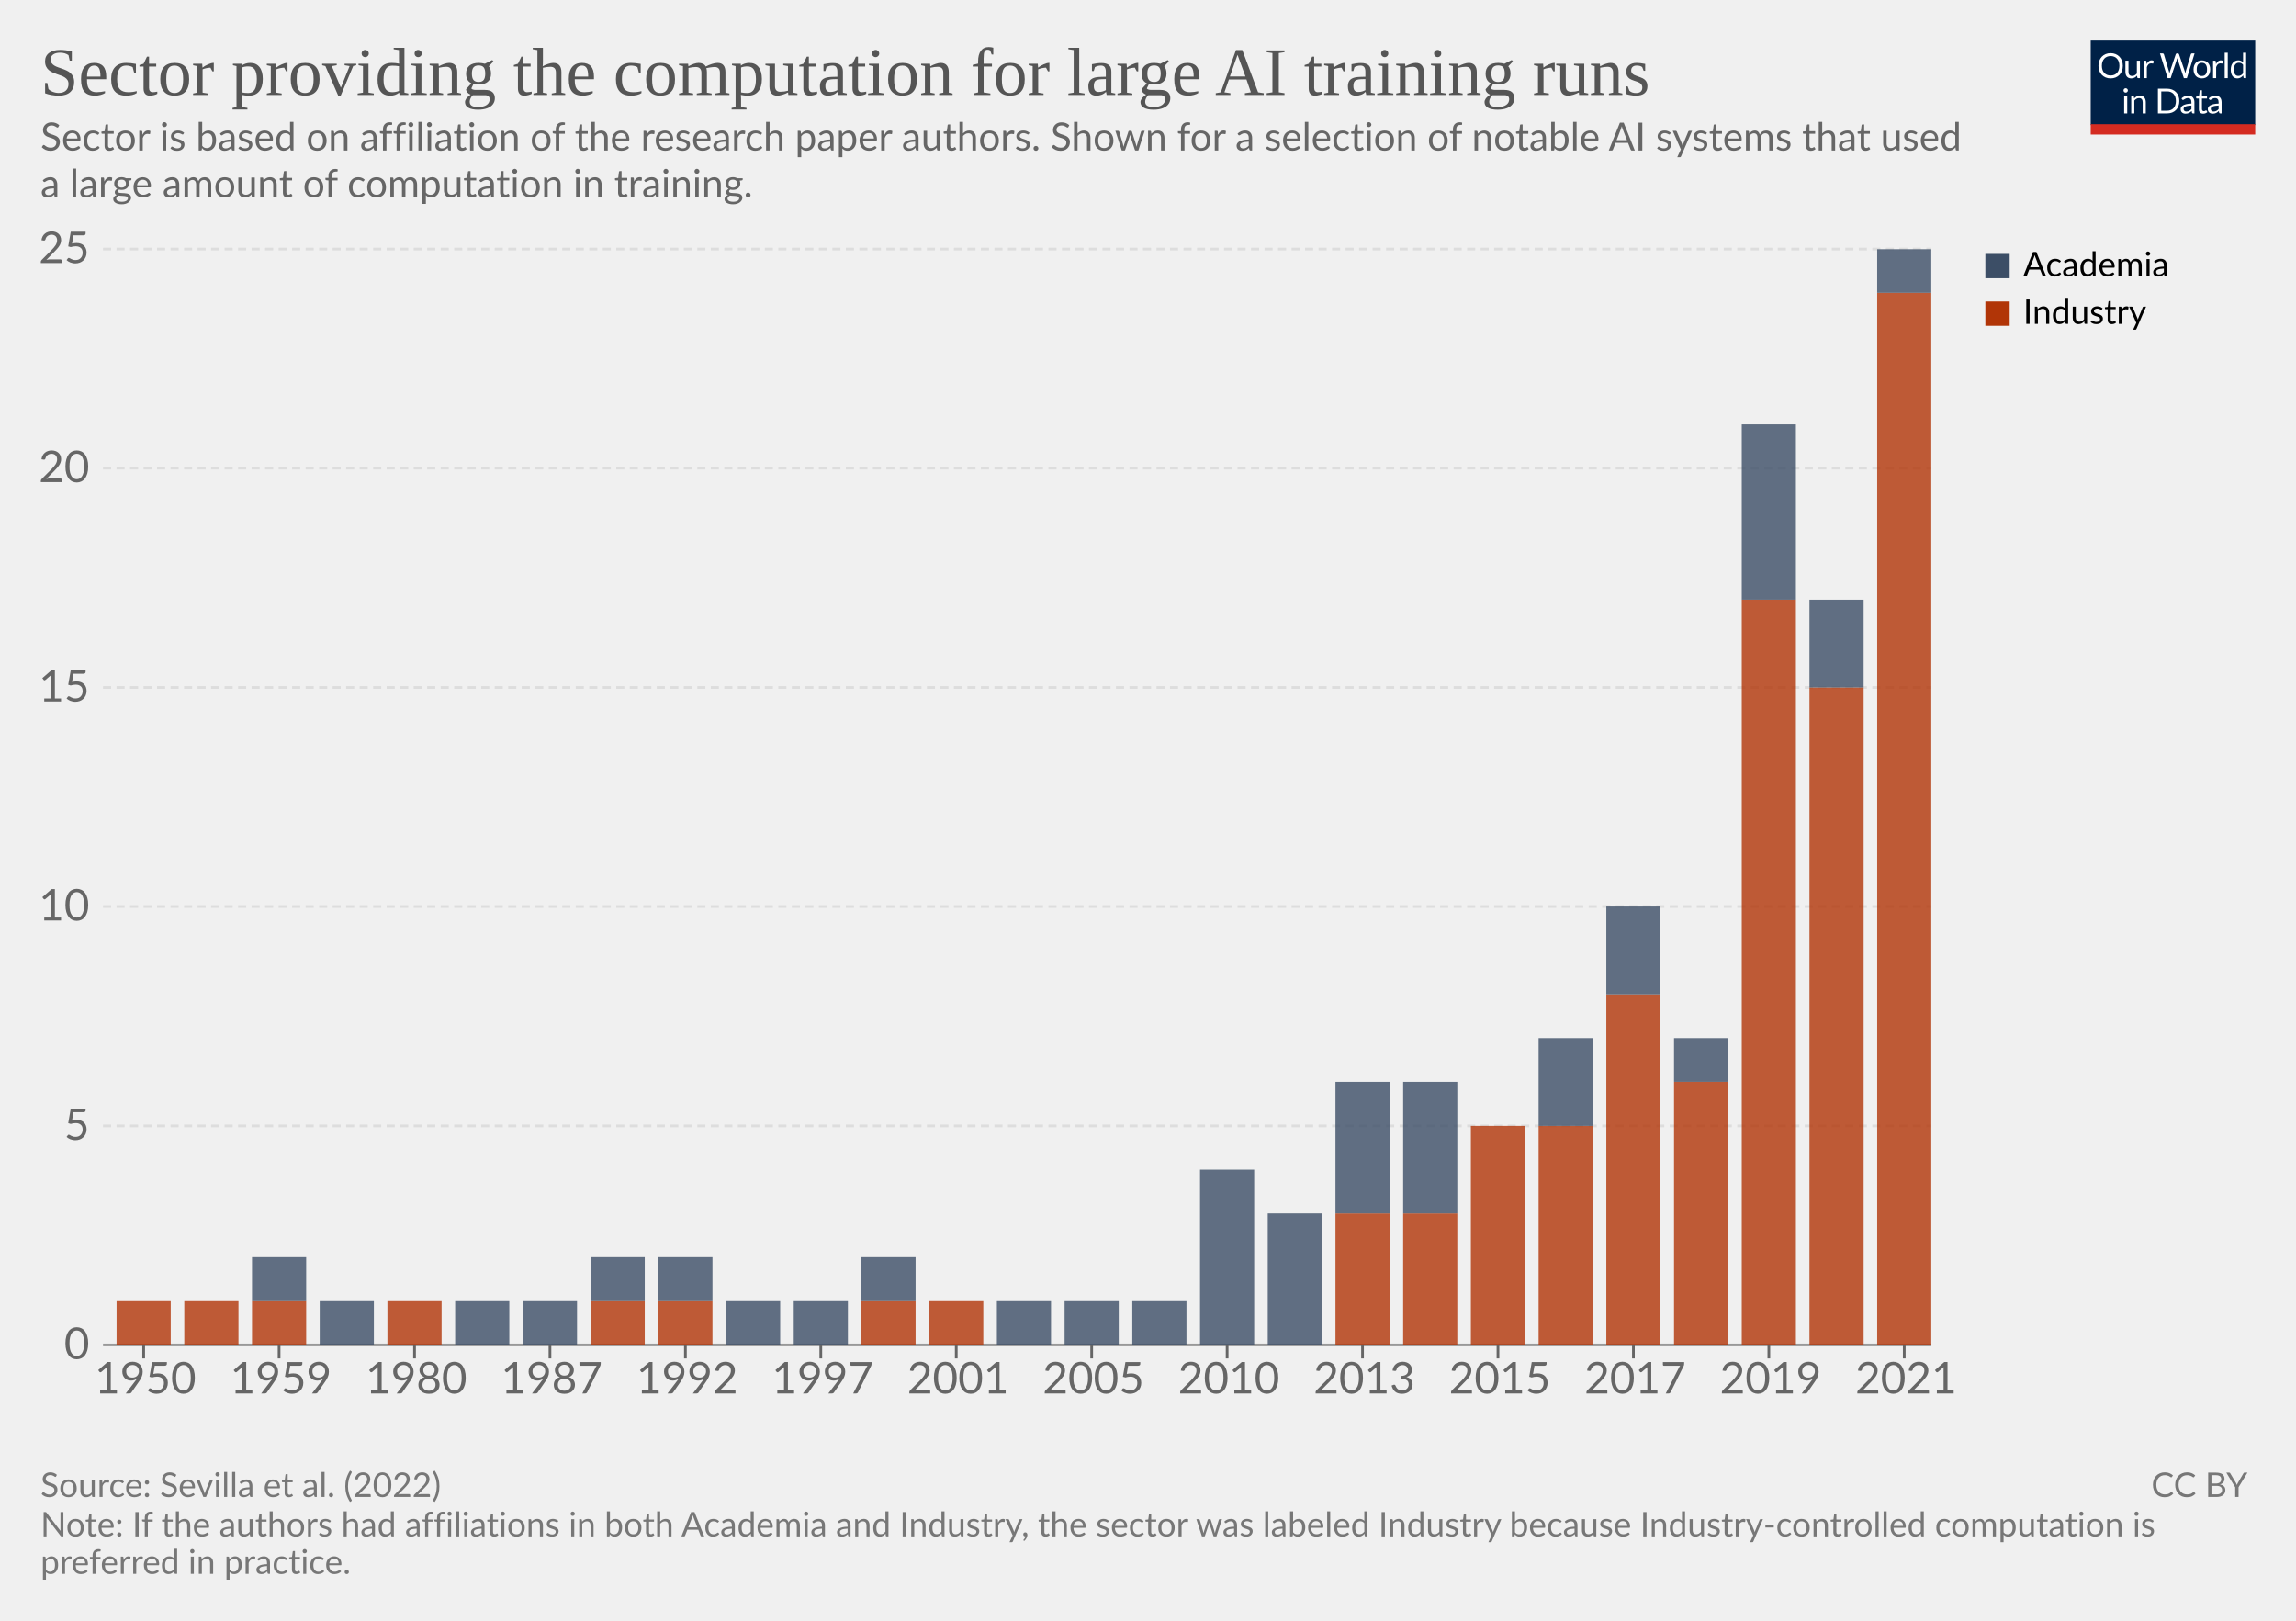
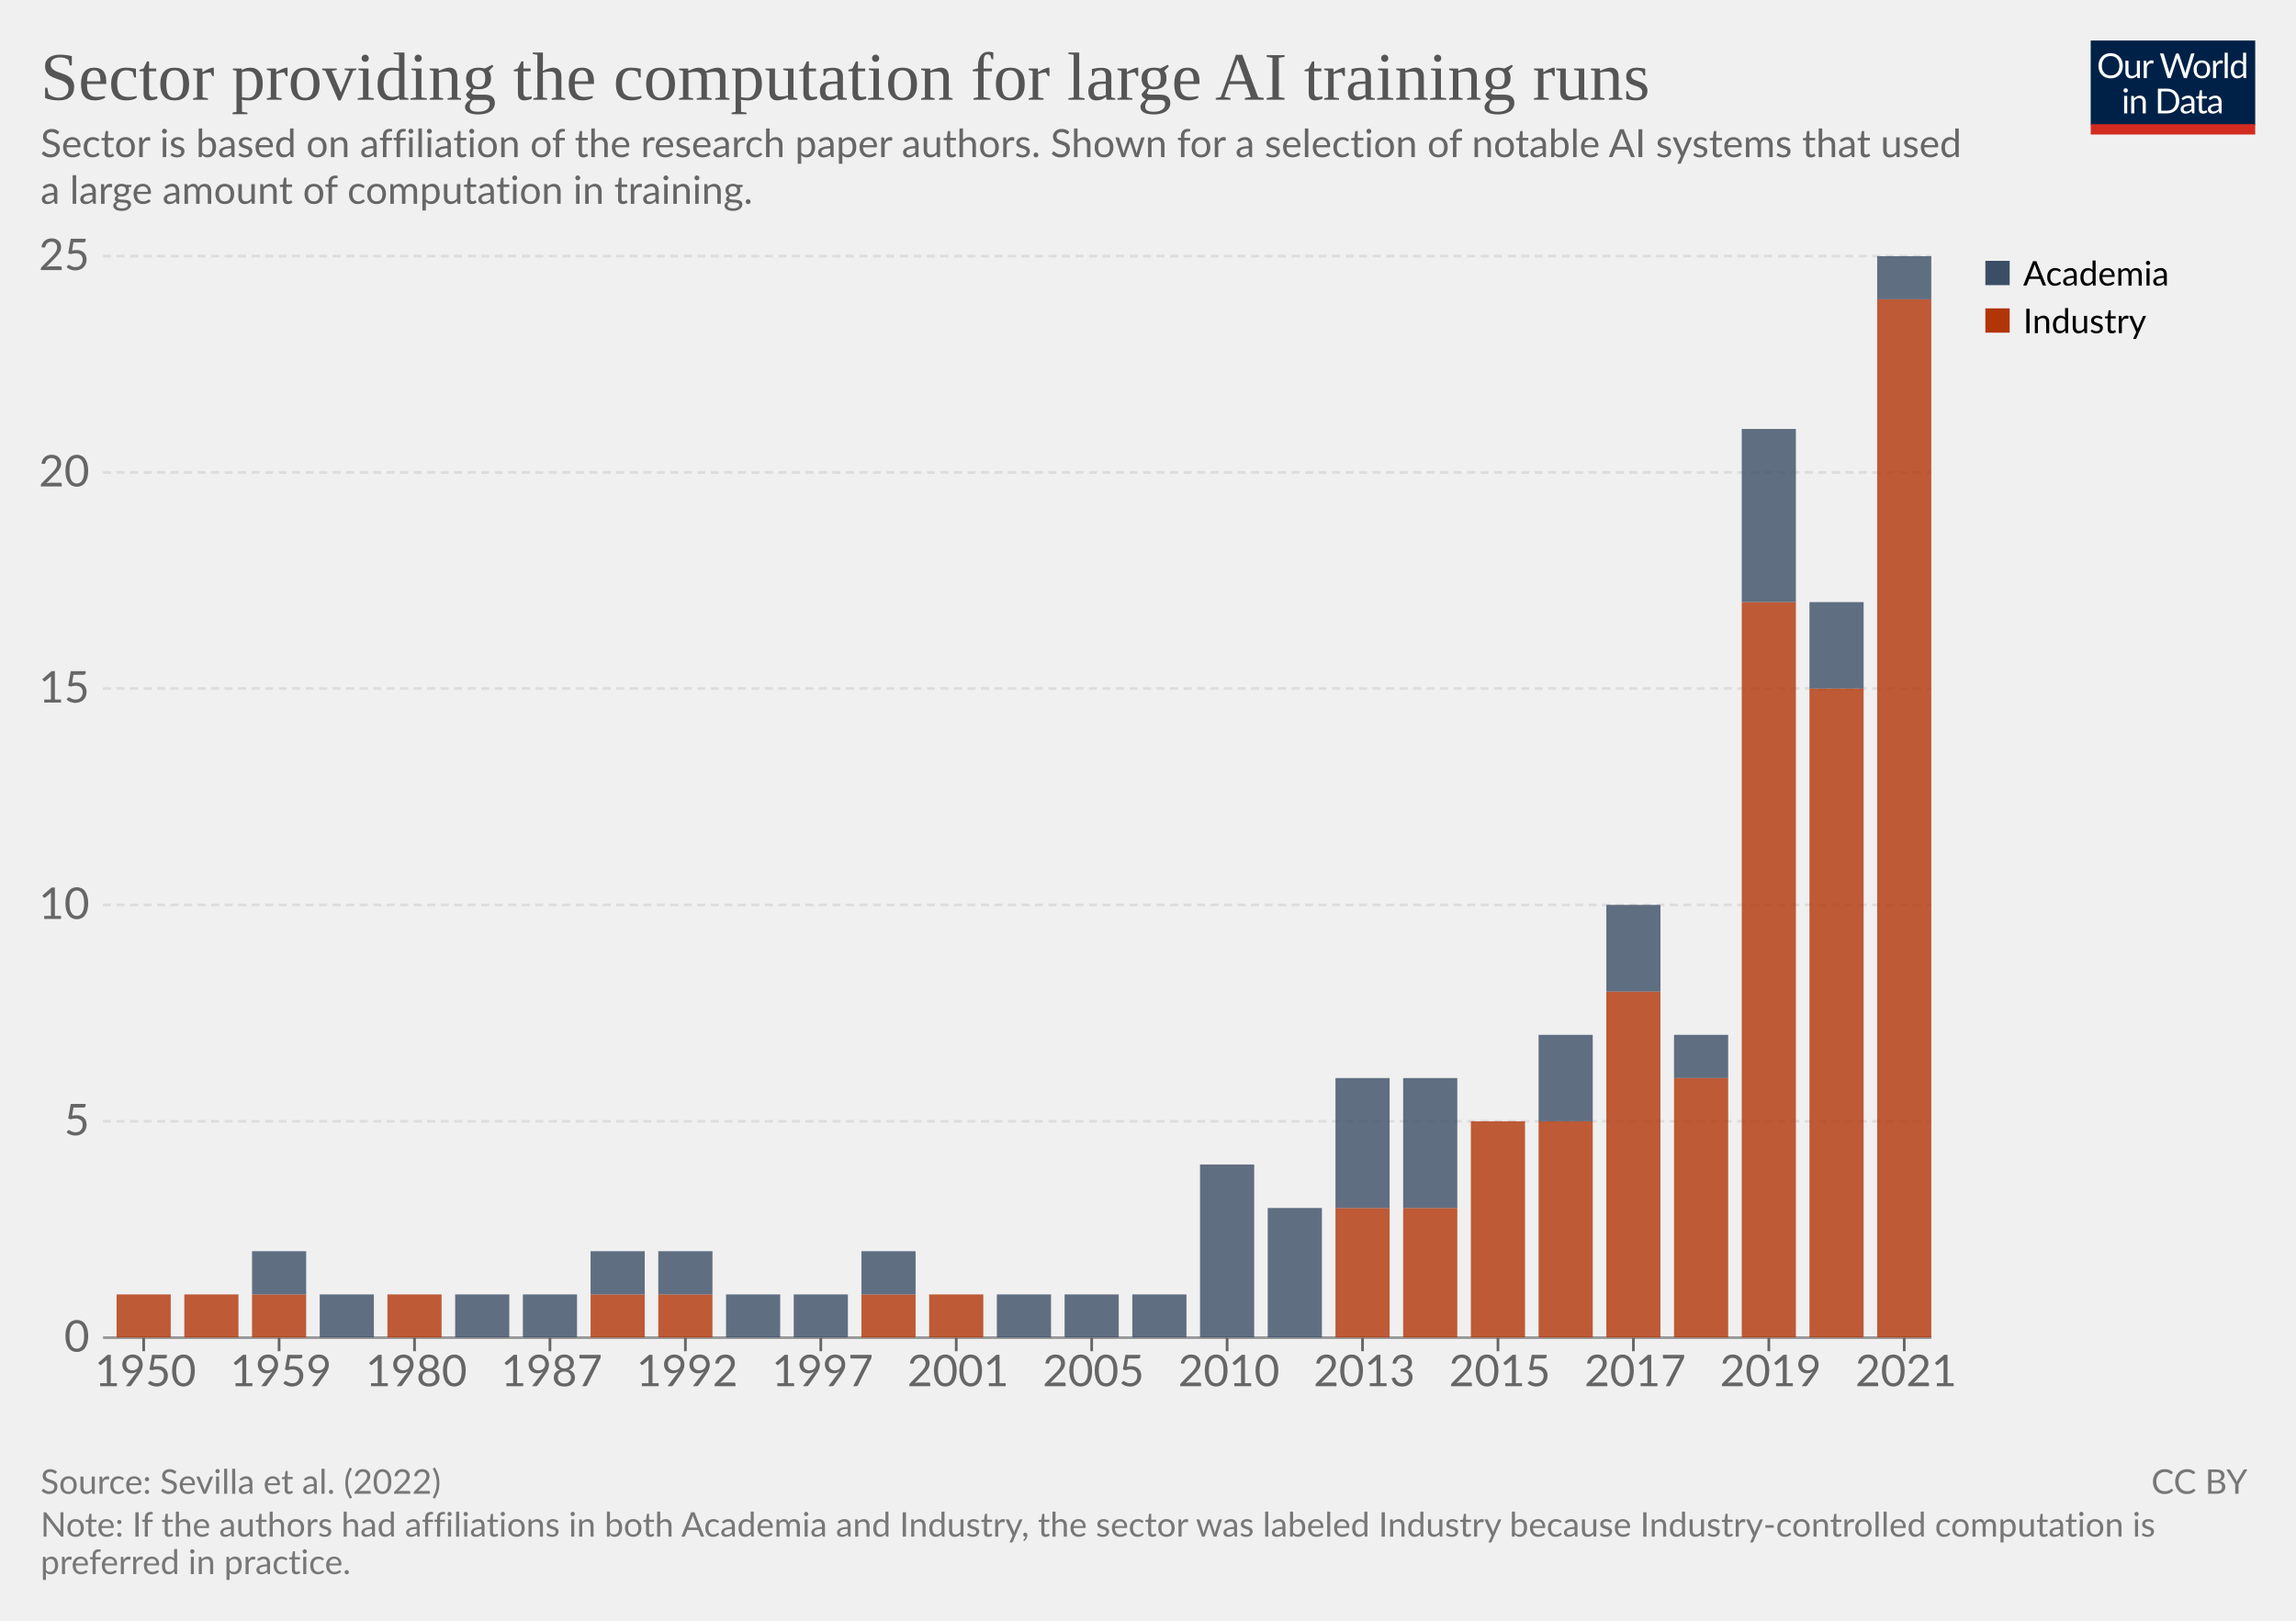
<svg xmlns="http://www.w3.org/2000/svg" version="1.1" style="font-family:Lato,'Helvetica Neue',Helvetica,Arial,sans-serif;font-size:18px;background-color:#fff;text-rendering:geometricPrecision;-webkit-font-smoothing:antialiased" width="850" height="600" viewBox="0 0 850 600">
  <g class="HeaderView">
    <g transform="matrix(.29 0 0 .29 774 15)">
      <svg className="owidLog" width="210" height="120" viewBox="0 0 210 120" fill="none">
        <g clip-path="url(#a)">
          <path d="M0 0h210v107.89H0V0z" fill="#002147" />
          <path d="M40.98 32.25c0 2.36-.38 4.53-1.12 6.51a14.26 14.26 0 0 1-8.1 8.4c-1.9.78-4.02 1.17-6.34 1.17a16.6 16.6 0 0 1-6.33-1.17 14.31 14.31 0 0 1-8.08-8.4 18.29 18.29 0 0 1-1.12-6.51c0-2.36.38-4.53 1.12-6.5.75-1.97 1.8-3.67 3.17-5.1a14.32 14.32 0 0 1 4.9-3.34c1.92-.8 4.03-1.19 6.34-1.19 2.32 0 4.43.4 6.34 1.19 1.92.8 3.56 1.9 4.93 3.34a14.87 14.87 0 0 1 3.17 5.1 18.1 18.1 0 0 1 1.12 6.5zm-4.38 0c0-1.94-.26-3.68-.8-5.22a10.91 10.91 0 0 0-2.24-3.89 9.68 9.68 0 0 0-3.52-2.46 11.95 11.95 0 0 0-4.62-.86c-1.68 0-3.21.28-4.6.86a9.88 9.88 0 0 0-3.54 2.46 10.91 10.91 0 0 0-2.24 3.9c-.53 1.53-.8 3.27-.8 5.2 0 1.94.27 3.68.8 5.22a11.17 11.17 0 0 0 2.24 3.9 10.01 10.01 0 0 0 3.55 2.44c1.38.56 2.9.83 4.6.83s3.24-.27 4.61-.83a9.8 9.8 0 0 0 3.52-2.44 11.17 11.17 0 0 0 2.25-3.9c.53-1.54.8-3.28.8-5.21zm26.22-6.54V48H60.5c-.56 0-.9-.27-1.05-.81l-.31-2.4a12.45 12.45 0 0 1-3.26 2.6c-1.2.64-2.58.96-4.13.96-1.22 0-2.3-.2-3.24-.6a6.52 6.52 0 0 1-2.33-1.7 7.37 7.37 0 0 1-1.43-2.67c-.3-1.04-.46-2.2-.46-3.45V25.7h3.91v14.22c0 1.68.38 2.99 1.15 3.91.77.93 1.96 1.39 3.54 1.39 1.16 0 2.24-.27 3.23-.82a10.42 10.42 0 0 0 2.8-2.28V25.7h3.91zm8.61 4.47a9.94 9.94 0 0 1 2.6-3.56 5.64 5.64 0 0 1 3.76-1.3c.47 0 .92.05 1.34.15.44.1.83.27 1.17.49l-.3 2.92c-.09.37-.3.55-.66.55-.2 0-.5-.04-.9-.13a6.21 6.21 0 0 0-3.24.18 4.23 4.23 0 0 0-1.47.92c-.42.4-.81.9-1.17 1.5-.33.58-.64 1.26-.92 2.02V48H67.7V25.71h2.25c.42 0 .72.08.88.25.16.16.27.44.33.83l.26 3.39zm61.16-13.7L122.75 48h-3.82l-7.99-24.05a21.95 21.95 0 0 1-.42-1.58 38.36 38.36 0 0 1-.44 1.58L102.05 48h-3.83L88.4 16.47h3.54c.38 0 .7.1.95.29.26.2.43.43.5.73l6.52 21.9.28 1.28.29 1.46.3-1.46.38-1.27 7.41-21.91c.1-.25.26-.48.51-.69.27-.22.58-.33.95-.33h1.23c.38 0 .69.1.92.29a1.77 1.77 0 0 1 .53.73l7.4 21.9a28.4 28.4 0 0 1 .68 2.62 29.52 29.52 0 0 1 .52-2.61l6.54-21.91a1.31 1.31 0 0 1 .48-.7c.27-.21.58-.32.95-.32h3.32zm9.35 8.88c1.63 0 3.1.27 4.4.82a9.43 9.43 0 0 1 5.46 5.94c.5 1.4.74 2.98.74 4.73 0 1.76-.25 3.34-.74 4.75a9.43 9.43 0 0 1-5.46 5.92c-1.3.52-2.77.79-4.4.79-1.64 0-3.12-.27-4.44-.8a9.42 9.42 0 0 1-3.35-2.3c-.92-1-1.63-2.2-2.13-3.61-.49-1.41-.73-3-.73-4.75s.24-3.33.73-4.73c.5-1.43 1.2-2.64 2.13-3.63a9.4 9.4 0 0 1 3.35-2.31c1.32-.55 2.8-.82 4.44-.82zm0 19.89c2.2 0 3.84-.73 4.93-2.2 1.08-1.48 1.63-3.54 1.63-6.18 0-2.66-.55-4.72-1.63-6.2-1.09-1.49-2.73-2.23-4.93-2.23-1.12 0-2.09.2-2.93.57a5.71 5.71 0 0 0-2.06 1.65 7.5 7.5 0 0 0-1.24 2.67c-.26 1.04-.4 2.22-.4 3.54 0 2.64.55 4.7 1.64 6.18 1.1 1.47 2.76 2.2 4.99 2.2zm17.97-15.07a9.94 9.94 0 0 1 2.6-3.56 5.64 5.64 0 0 1 3.76-1.3c.47 0 .91.05 1.34.15.44.1.83.27 1.16.49l-.28 2.92c-.09.37-.31.55-.66.55-.2 0-.5-.04-.9-.13a6.2 6.2 0 0 0-3.24.18 4.23 4.23 0 0 0-1.47.92c-.43.4-.82.9-1.17 1.5a13.1 13.1 0 0 0-.92 2.02V48h-3.94V25.71h2.24c.43 0 .72.08.88.25.17.16.28.44.33.83l.27 3.39zm15.04-14.59V48h-3.92V15.6h3.92zm19.55 15.43a6.22 6.22 0 0 0-2.38-2.05 6.7 6.7 0 0 0-2.86-.6c-2.07 0-3.66.75-4.77 2.23-1.12 1.48-1.68 3.6-1.68 6.33 0 1.46.13 2.7.38 3.74a7.29 7.29 0 0 0 1.1 2.56 4.35 4.35 0 0 0 1.78 1.45c.7.3 1.5.46 2.4.46 1.29 0 2.41-.3 3.36-.88a9.6 9.6 0 0 0 2.67-2.49V31.02zm3.91-15.43V48h-2.33c-.56 0-.9-.27-1.06-.81l-.35-2.71a12.13 12.13 0 0 1-3.25 2.77 8.28 8.28 0 0 1-4.23 1.06 7.31 7.31 0 0 1-6.14-2.9c-.73-.96-1.3-2.15-1.69-3.57a18.35 18.35 0 0 1 .07-9.48 11.29 11.29 0 0 1 1.89-3.7 8.7 8.7 0 0 1 7.06-3.34 7.96 7.96 0 0 1 6.12 2.62V15.59h3.91zM46.61 70.71V93H42.7V70.71h3.91zm.84-7c0 .39-.08.75-.24 1.09a2.81 2.81 0 0 1-1.52 1.47 2.67 2.67 0 0 1-2.16 0 2.9 2.9 0 0 1-1.45-1.47 2.67 2.67 0 0 1 0-2.16c.15-.35.35-.65.6-.9.25-.27.53-.47.85-.62a2.67 2.67 0 0 1 2.16 0c.35.15.65.35.9.62.27.25.47.55.62.9.16.34.24.7.24 1.08zm7.97 10.24c.49-.54 1-1.04 1.54-1.48a9.85 9.85 0 0 1 3.66-1.84 8.96 8.96 0 0 1 5.43.35c.94.4 1.72.97 2.33 1.71a7.36 7.36 0 0 1 1.43 2.67c.32 1.04.49 2.19.49 3.45V93h-3.94V78.81c0-1.69-.4-3-1.17-3.92-.76-.93-1.93-1.4-3.5-1.4a6.6 6.6 0 0 0-3.25.83c-1 .56-1.92 1.31-2.77 2.27V93h-3.94V70.71h2.35c.56 0 .9.28 1.04.82l.3 2.42zm57.7 3.3c0 2.36-.37 4.5-1.11 6.44a14.3 14.3 0 0 1-3.17 4.98 14.1 14.1 0 0 1-4.93 3.2c-1.9.76-4.02 1.13-6.33 1.13H85.8V61.47h11.77c2.31 0 4.42.39 6.33 1.15a13.8 13.8 0 0 1 8.1 8.18 17.75 17.75 0 0 1 1.12 6.45zm-4.37 0c0-1.94-.26-3.67-.8-5.2a10.94 10.94 0 0 0-2.23-3.87 9.57 9.57 0 0 0-3.53-2.42 12.23 12.23 0 0 0-4.61-.83h-7.5v24.62h7.5c1.7 0 3.24-.28 4.61-.84a9.7 9.7 0 0 0 3.53-2.4 10.94 10.94 0 0 0 2.24-3.87c.53-1.53.8-3.26.8-5.2zm19.8 5.72c-1.8.06-3.34.2-4.62.44-1.26.22-2.3.51-3.1.88-.8.36-1.37.8-1.74 1.3-.35.5-.53 1.05-.53 1.67 0 .58.1 1.1.3 1.52a3 3 0 0 0 .76 1.05c.34.27.73.46 1.17.6a6.13 6.13 0 0 0 1.45.17 7.28 7.28 0 0 0 3.5-.81 11.95 11.95 0 0 0 2.82-2.2v-4.62zm-12.65-9.11a12.73 12.73 0 0 1 3.98-2.66c1.43-.59 3-.88 4.73-.88 1.25 0 2.36.2 3.33.61a6.81 6.81 0 0 1 3.94 4.38c.33 1.04.5 2.19.5 3.43V93h-1.74a1.8 1.8 0 0 1-.88-.18c-.2-.13-.36-.38-.48-.74l-.44-2.12-1.72 1.46a9.48 9.48 0 0 1-3.74 1.7c-.69.15-1.46.23-2.3.23-.87 0-1.69-.12-2.45-.35a5.34 5.34 0 0 1-3.34-2.93 6.64 6.64 0 0 1-.49-2.64c0-.88.25-1.72.73-2.53a6.33 6.33 0 0 1 2.35-2.17c1.09-.63 2.5-1.15 4.25-1.54 1.75-.41 3.89-.65 6.42-.7v-1.75c0-1.73-.37-3.03-1.12-3.91-.75-.9-1.84-1.34-3.28-1.34-.97 0-1.78.12-2.44.37-.64.23-1.2.5-1.7.81l-1.23.82c-.33.23-.67.35-1 .35-.27 0-.5-.07-.69-.2a2.1 2.1 0 0 1-.48-.53l-.7-1.25zm27.67 19.5c-1.76 0-3.12-.5-4.07-1.48-.94-.98-1.41-2.4-1.41-4.25V74h-2.68a.9.9 0 0 1-.6-.2c-.16-.14-.24-.36-.24-.66v-1.56l3.65-.46.9-6.89a.9.9 0 0 1 .29-.52.88.88 0 0 1 .62-.22H142v7.67h6.44V74H142v13.38c0 .94.22 1.63.68 2.09.45.45 1.04.68 1.76.68a3.21 3.21 0 0 0 1.85-.53l.55-.35c.16-.12.3-.18.41-.18.2 0 .4.13.55.38l1.15 1.87a7.45 7.45 0 0 1-2.44 1.5 8.53 8.53 0 0 1-2.95.52zm19.68-10.4c-1.8.07-3.34.21-4.62.45-1.26.22-2.3.51-3.1.88-.8.36-1.37.8-1.74 1.3-.35.5-.53 1.05-.53 1.67 0 .58.1 1.1.3 1.52a2.9 2.9 0 0 0 .76 1.05c.34.27.73.46 1.17.6a6.13 6.13 0 0 0 1.45.17 7.3 7.3 0 0 0 3.5-.81 12.04 12.04 0 0 0 2.82-2.2v-4.62zm-12.65-9.1a12.72 12.72 0 0 1 3.99-2.66c1.42-.59 3-.88 4.72-.88 1.25 0 2.36.2 3.33.61a6.81 6.81 0 0 1 3.94 4.38c.33 1.04.5 2.19.5 3.43V93h-1.74a1.8 1.8 0 0 1-.88-.18c-.2-.13-.36-.38-.48-.74l-.44-2.12-1.72 1.46a9.48 9.48 0 0 1-3.74 1.7c-.69.15-1.46.23-2.3.23-.87 0-1.69-.12-2.45-.35a5.33 5.33 0 0 1-3.34-2.93 6.62 6.62 0 0 1-.49-2.64c0-.88.25-1.72.73-2.53a6.33 6.33 0 0 1 2.35-2.17c1.09-.63 2.5-1.15 4.25-1.54a31.2 31.2 0 0 1 6.42-.7v-1.75c0-1.73-.37-3.03-1.12-3.91-.75-.9-1.84-1.34-3.28-1.34-.97 0-1.78.12-2.44.37-.64.23-1.2.5-1.7.81l-1.22.82c-.34.23-.68.35-1.02.35-.26 0-.49-.07-.68-.2a1.88 1.88 0 0 1-.48-.53l-.7-1.25zM40.98 32.25c0 2.36-.38 4.53-1.12 6.51a14.26 14.26 0 0 1-8.1 8.4c-1.9.78-4.02 1.17-6.34 1.17a16.6 16.6 0 0 1-6.33-1.17 14.31 14.31 0 0 1-8.08-8.4 18.29 18.29 0 0 1-1.12-6.51c0-2.36.38-4.53 1.12-6.5.75-1.97 1.8-3.67 3.17-5.1a14.32 14.32 0 0 1 4.9-3.34c1.92-.8 4.03-1.19 6.34-1.19 2.32 0 4.43.4 6.34 1.19 1.92.8 3.56 1.9 4.93 3.34a14.87 14.87 0 0 1 3.17 5.1 18.1 18.1 0 0 1 1.12 6.5zm-4.38 0c0-1.94-.26-3.68-.8-5.22a10.91 10.91 0 0 0-2.24-3.89 9.68 9.68 0 0 0-3.52-2.46 11.95 11.95 0 0 0-4.62-.86c-1.68 0-3.21.28-4.6.86a9.88 9.88 0 0 0-3.54 2.46 10.91 10.91 0 0 0-2.24 3.9c-.53 1.53-.8 3.27-.8 5.2 0 1.94.27 3.68.8 5.22a11.17 11.17 0 0 0 2.24 3.9 10.01 10.01 0 0 0 3.55 2.44c1.38.56 2.9.83 4.6.83s3.24-.27 4.61-.83a9.8 9.8 0 0 0 3.52-2.44 11.17 11.17 0 0 0 2.25-3.9c.53-1.54.8-3.28.8-5.21zm26.22-6.54V48H60.5c-.56 0-.9-.27-1.05-.81l-.31-2.4a12.45 12.45 0 0 1-3.26 2.6c-1.2.64-2.58.96-4.13.96-1.22 0-2.3-.2-3.24-.6a6.52 6.52 0 0 1-2.33-1.7 7.37 7.37 0 0 1-1.43-2.67c-.3-1.04-.46-2.2-.46-3.45V25.7h3.91v14.22c0 1.68.38 2.99 1.15 3.91.77.93 1.96 1.39 3.54 1.39 1.16 0 2.24-.27 3.23-.82a10.42 10.42 0 0 0 2.8-2.28V25.7h3.91zm8.61 4.47a9.94 9.94 0 0 1 2.6-3.56 5.64 5.64 0 0 1 3.76-1.3c.47 0 .92.05 1.34.15.44.1.83.27 1.17.49l-.3 2.92c-.09.37-.3.55-.66.55-.2 0-.5-.04-.9-.13a6.21 6.21 0 0 0-3.24.18 4.23 4.23 0 0 0-1.47.92c-.42.4-.81.9-1.17 1.5-.33.58-.64 1.26-.92 2.02V48H67.7V25.71h2.25c.42 0 .72.08.88.25.16.16.27.44.33.83l.26 3.39zm61.16-13.7L122.75 48h-3.82l-7.99-24.05a21.95 21.95 0 0 1-.42-1.58 38.36 38.36 0 0 1-.44 1.58L102.05 48h-3.83L88.4 16.47h3.54c.38 0 .7.1.95.29.26.2.43.43.5.73l6.52 21.9.28 1.28.29 1.46.3-1.46.38-1.27 7.41-21.91c.1-.25.26-.48.51-.69.27-.22.58-.33.95-.33h1.23c.38 0 .69.1.92.29a1.77 1.77 0 0 1 .53.73l7.4 21.9a28.4 28.4 0 0 1 .68 2.62 29.52 29.52 0 0 1 .52-2.61l6.54-21.91a1.31 1.31 0 0 1 .48-.7c.27-.21.58-.32.95-.32h3.32zm9.35 8.88c1.63 0 3.1.27 4.4.82a9.43 9.43 0 0 1 5.46 5.94c.5 1.4.74 2.98.74 4.73 0 1.76-.25 3.34-.74 4.75a9.43 9.43 0 0 1-5.46 5.92c-1.3.52-2.77.79-4.4.79-1.64 0-3.12-.27-4.44-.8a9.42 9.42 0 0 1-3.35-2.3c-.92-1-1.63-2.2-2.13-3.61-.49-1.41-.73-3-.73-4.75s.24-3.33.73-4.73c.5-1.43 1.2-2.64 2.13-3.63a9.4 9.4 0 0 1 3.35-2.31c1.32-.55 2.8-.82 4.44-.82zm0 19.89c2.2 0 3.84-.73 4.93-2.2 1.08-1.48 1.63-3.54 1.63-6.18 0-2.66-.55-4.72-1.63-6.2-1.09-1.49-2.73-2.23-4.93-2.23-1.12 0-2.09.2-2.93.57a5.71 5.71 0 0 0-2.06 1.65 7.5 7.5 0 0 0-1.24 2.67c-.26 1.04-.4 2.22-.4 3.54 0 2.64.55 4.7 1.64 6.18 1.1 1.47 2.76 2.2 4.99 2.2zm17.97-15.07a9.94 9.94 0 0 1 2.6-3.56 5.64 5.64 0 0 1 3.76-1.3c.47 0 .91.05 1.34.15.44.1.83.27 1.16.49l-.28 2.92c-.09.37-.31.55-.66.55-.2 0-.5-.04-.9-.13a6.2 6.2 0 0 0-3.24.18 4.23 4.23 0 0 0-1.47.92c-.43.4-.82.9-1.17 1.5a13.1 13.1 0 0 0-.92 2.02V48h-3.94V25.71h2.24c.43 0 .72.08.88.25.17.16.28.44.33.83l.27 3.39zm15.04-14.59V48h-3.92V15.6h3.92zm19.55 15.43a6.22 6.22 0 0 0-2.38-2.05 6.7 6.7 0 0 0-2.86-.6c-2.07 0-3.66.75-4.77 2.23-1.12 1.48-1.68 3.6-1.68 6.33 0 1.46.13 2.7.38 3.74a7.29 7.29 0 0 0 1.1 2.56 4.35 4.35 0 0 0 1.78 1.45c.7.3 1.5.46 2.4.46 1.29 0 2.41-.3 3.36-.88a9.6 9.6 0 0 0 2.67-2.49V31.02zm3.91-15.43V48h-2.33c-.56 0-.9-.27-1.06-.81l-.35-2.71a12.13 12.13 0 0 1-3.25 2.77 8.28 8.28 0 0 1-4.23 1.06 7.31 7.31 0 0 1-6.14-2.9c-.73-.96-1.3-2.15-1.69-3.57a18.35 18.35 0 0 1 .07-9.48 11.29 11.29 0 0 1 1.89-3.7 8.7 8.7 0 0 1 7.06-3.34 7.96 7.96 0 0 1 6.12 2.62V15.59h3.91zM46.61 70.71V93H42.7V70.71h3.91zm.84-7c0 .39-.08.75-.24 1.09a2.81 2.81 0 0 1-1.52 1.47 2.67 2.67 0 0 1-2.16 0 2.9 2.9 0 0 1-1.45-1.47 2.67 2.67 0 0 1 0-2.16c.15-.35.35-.65.6-.9.25-.27.53-.47.85-.62a2.67 2.67 0 0 1 2.16 0c.35.15.65.35.9.62.27.25.47.55.62.9.16.34.24.7.24 1.08zm7.97 10.24c.49-.54 1-1.04 1.54-1.48a9.85 9.85 0 0 1 3.66-1.84 8.96 8.96 0 0 1 5.43.35c.94.4 1.72.97 2.33 1.71a7.36 7.36 0 0 1 1.43 2.67c.32 1.04.49 2.19.49 3.45V93h-3.94V78.81c0-1.69-.4-3-1.17-3.92-.76-.93-1.93-1.4-3.5-1.4a6.6 6.6 0 0 0-3.25.83c-1 .56-1.92 1.31-2.77 2.27V93h-3.94V70.71h2.35c.56 0 .9.28 1.04.82l.3 2.42zm57.7 3.3c0 2.36-.37 4.5-1.11 6.44a14.3 14.3 0 0 1-3.17 4.98 14.1 14.1 0 0 1-4.93 3.2c-1.9.76-4.02 1.13-6.33 1.13H85.8V61.47h11.77c2.31 0 4.42.39 6.33 1.15a13.8 13.8 0 0 1 8.1 8.18 17.75 17.75 0 0 1 1.12 6.45zm-4.37 0c0-1.94-.26-3.67-.8-5.2a10.94 10.94 0 0 0-2.23-3.87 9.57 9.57 0 0 0-3.53-2.42 12.23 12.23 0 0 0-4.61-.83h-7.5v24.62h7.5c1.7 0 3.24-.28 4.61-.84a9.7 9.7 0 0 0 3.53-2.4 10.94 10.94 0 0 0 2.24-3.87c.53-1.53.8-3.26.8-5.2zm19.8 5.72c-1.8.06-3.34.2-4.62.44-1.26.22-2.3.51-3.1.88-.8.36-1.37.8-1.74 1.3-.35.5-.53 1.05-.53 1.67 0 .58.1 1.1.3 1.52a3 3 0 0 0 .76 1.05c.34.27.73.46 1.17.6a6.13 6.13 0 0 0 1.45.17 7.28 7.28 0 0 0 3.5-.81 11.95 11.95 0 0 0 2.82-2.2v-4.62zm-12.65-9.11a12.73 12.73 0 0 1 3.98-2.66c1.43-.59 3-.88 4.73-.88 1.25 0 2.36.2 3.33.61a6.81 6.81 0 0 1 3.94 4.38c.33 1.04.5 2.19.5 3.43V93h-1.74a1.8 1.8 0 0 1-.88-.18c-.2-.13-.36-.38-.48-.74l-.44-2.12-1.72 1.46a9.48 9.48 0 0 1-3.74 1.7c-.69.15-1.46.23-2.3.23-.87 0-1.69-.12-2.45-.35a5.34 5.34 0 0 1-3.34-2.93 6.64 6.64 0 0 1-.49-2.64c0-.88.25-1.72.73-2.53a6.33 6.33 0 0 1 2.35-2.17c1.09-.63 2.5-1.15 4.25-1.54 1.75-.41 3.89-.65 6.42-.7v-1.75c0-1.73-.37-3.03-1.12-3.91-.75-.9-1.84-1.34-3.28-1.34-.97 0-1.78.12-2.44.37-.64.23-1.2.5-1.7.81l-1.23.82c-.33.23-.67.35-1 .35-.27 0-.5-.07-.69-.2a2.1 2.1 0 0 1-.48-.53l-.7-1.25zm27.67 19.5c-1.76 0-3.12-.5-4.07-1.48-.94-.98-1.41-2.4-1.41-4.25V74h-2.68a.9.9 0 0 1-.6-.2c-.16-.14-.24-.36-.24-.66v-1.56l3.65-.46.9-6.89a.9.9 0 0 1 .29-.52.88.88 0 0 1 .62-.22H142v7.67h6.44V74H142v13.38c0 .94.22 1.63.68 2.09.45.45 1.04.68 1.76.68a3.21 3.21 0 0 0 1.85-.53l.55-.35c.16-.12.3-.18.41-.18.2 0 .4.13.55.38l1.15 1.87a7.45 7.45 0 0 1-2.44 1.5 8.53 8.53 0 0 1-2.95.52zm19.68-10.4c-1.8.07-3.34.21-4.62.45-1.26.22-2.3.51-3.1.88-.8.36-1.37.8-1.74 1.3-.35.5-.53 1.05-.53 1.67 0 .58.1 1.1.3 1.52a2.9 2.9 0 0 0 .76 1.05c.34.27.73.46 1.17.6a6.13 6.13 0 0 0 1.45.17 7.3 7.3 0 0 0 3.5-.81 12.04 12.04 0 0 0 2.82-2.2v-4.62zm-12.65-9.1a12.72 12.72 0 0 1 3.99-2.66c1.42-.59 3-.88 4.72-.88 1.25 0 2.36.2 3.33.61a6.81 6.81 0 0 1 3.94 4.38c.33 1.04.5 2.19.5 3.43V93h-1.74a1.8 1.8 0 0 1-.88-.18c-.2-.13-.36-.38-.48-.74l-.44-2.12-1.72 1.46a9.48 9.48 0 0 1-3.74 1.7c-.69.15-1.46.23-2.3.23-.87 0-1.69-.12-2.45-.35a5.33 5.33 0 0 1-3.34-2.93 6.62 6.62 0 0 1-.49-2.64c0-.88.25-1.72.73-2.53a6.33 6.33 0 0 1 2.35-2.17c1.09-.63 2.5-1.15 4.25-1.54a31.2 31.2 0 0 1 6.42-.7v-1.75c0-1.73-.37-3.03-1.12-3.91-.75-.9-1.84-1.34-3.28-1.34-.97 0-1.78.12-2.44.37-.64.23-1.2.5-1.7.81l-1.22.82c-.34.23-.68.35-1.02.35-.26 0-.49-.07-.68-.2a1.88 1.88 0 0 1-.48-.53l-.7-1.25zM40.98 32.25c0 2.36-.38 4.53-1.12 6.51a14.26 14.26 0 0 1-8.1 8.4c-1.9.78-4.02 1.17-6.34 1.17a16.6 16.6 0 0 1-6.33-1.17 14.31 14.31 0 0 1-8.08-8.4 18.29 18.29 0 0 1-1.12-6.51c0-2.36.38-4.53 1.12-6.5.75-1.97 1.8-3.67 3.17-5.1a14.32 14.32 0 0 1 4.9-3.34c1.92-.8 4.03-1.19 6.34-1.19 2.32 0 4.43.4 6.34 1.19 1.92.8 3.56 1.9 4.93 3.34a14.87 14.87 0 0 1 3.17 5.1 18.1 18.1 0 0 1 1.12 6.5zm-4.38 0c0-1.94-.26-3.68-.8-5.22a10.91 10.91 0 0 0-2.24-3.89 9.68 9.68 0 0 0-3.52-2.46 11.95 11.95 0 0 0-4.62-.86c-1.68 0-3.21.28-4.6.86a9.88 9.88 0 0 0-3.54 2.46 10.91 10.91 0 0 0-2.24 3.9c-.53 1.53-.8 3.27-.8 5.2 0 1.94.27 3.68.8 5.22a11.17 11.17 0 0 0 2.24 3.9 10.01 10.01 0 0 0 3.55 2.44c1.38.56 2.9.83 4.6.83s3.24-.27 4.61-.83a9.8 9.8 0 0 0 3.52-2.44 11.17 11.17 0 0 0 2.25-3.9c.53-1.54.8-3.28.8-5.21zm26.22-6.54V48H60.5c-.56 0-.9-.27-1.05-.81l-.31-2.4a12.45 12.45 0 0 1-3.26 2.6c-1.2.64-2.58.96-4.13.96-1.22 0-2.3-.2-3.24-.6a6.52 6.52 0 0 1-2.33-1.7 7.37 7.37 0 0 1-1.43-2.67c-.3-1.04-.46-2.2-.46-3.45V25.7h3.91v14.22c0 1.68.38 2.99 1.15 3.91.77.93 1.96 1.39 3.54 1.39 1.16 0 2.24-.27 3.23-.82a10.42 10.42 0 0 0 2.8-2.28V25.7h3.91zm8.61 4.47a9.94 9.94 0 0 1 2.6-3.56 5.64 5.64 0 0 1 3.76-1.3c.47 0 .92.05 1.34.15.44.1.83.27 1.17.49l-.3 2.92c-.09.37-.3.55-.66.55-.2 0-.5-.04-.9-.13a6.21 6.21 0 0 0-3.24.18 4.23 4.23 0 0 0-1.47.92c-.42.4-.81.9-1.17 1.5-.33.58-.64 1.26-.92 2.02V48H67.7V25.71h2.25c.42 0 .72.08.88.25.16.16.27.44.33.83l.26 3.39zm61.16-13.7L122.75 48h-3.82l-7.99-24.05a21.95 21.95 0 0 1-.42-1.58 38.36 38.36 0 0 1-.44 1.58L102.05 48h-3.83L88.4 16.47h3.54c.38 0 .7.1.95.29.26.2.43.43.5.73l6.52 21.9.28 1.28.29 1.46.3-1.46.38-1.27 7.41-21.91c.1-.25.26-.48.51-.69.27-.22.58-.33.95-.33h1.23c.38 0 .69.1.92.29a1.77 1.77 0 0 1 .53.73l7.4 21.9a28.4 28.4 0 0 1 .68 2.62 29.52 29.52 0 0 1 .52-2.61l6.54-21.91a1.31 1.31 0 0 1 .48-.7c.27-.21.58-.32.95-.32h3.32zm9.35 8.88c1.63 0 3.1.27 4.4.82a9.43 9.43 0 0 1 5.46 5.94c.5 1.4.74 2.98.74 4.73 0 1.76-.25 3.34-.74 4.75a9.43 9.43 0 0 1-5.46 5.92c-1.3.52-2.77.79-4.4.79-1.64 0-3.12-.27-4.44-.8a9.42 9.42 0 0 1-3.35-2.3c-.92-1-1.63-2.2-2.13-3.61-.49-1.41-.73-3-.73-4.75s.24-3.33.73-4.73c.5-1.43 1.2-2.64 2.13-3.63a9.4 9.4 0 0 1 3.35-2.31c1.32-.55 2.8-.82 4.44-.82zm0 19.89c2.2 0 3.84-.73 4.93-2.2 1.08-1.48 1.63-3.54 1.63-6.18 0-2.66-.55-4.72-1.63-6.2-1.09-1.49-2.73-2.23-4.93-2.23-1.12 0-2.09.2-2.93.57a5.71 5.71 0 0 0-2.06 1.65 7.5 7.5 0 0 0-1.24 2.67c-.26 1.04-.4 2.22-.4 3.54 0 2.64.55 4.7 1.64 6.18 1.1 1.47 2.76 2.2 4.99 2.2zm17.97-15.07a9.94 9.94 0 0 1 2.6-3.56 5.64 5.64 0 0 1 3.76-1.3c.47 0 .91.05 1.34.15.44.1.83.27 1.16.49l-.28 2.92c-.09.37-.31.55-.66.55-.2 0-.5-.04-.9-.13a6.2 6.2 0 0 0-3.24.18 4.23 4.23 0 0 0-1.47.92c-.43.4-.82.9-1.17 1.5a13.1 13.1 0 0 0-.92 2.02V48h-3.94V25.71h2.24c.43 0 .72.08.88.25.17.16.28.44.33.83l.27 3.39zm15.04-14.59V48h-3.92V15.6h3.92zm19.55 15.43a6.22 6.22 0 0 0-2.38-2.05 6.7 6.7 0 0 0-2.86-.6c-2.07 0-3.66.75-4.77 2.23-1.12 1.48-1.68 3.6-1.68 6.33 0 1.46.13 2.7.38 3.74a7.29 7.29 0 0 0 1.1 2.56 4.35 4.35 0 0 0 1.78 1.45c.7.3 1.5.46 2.4.46 1.29 0 2.41-.3 3.36-.88a9.6 9.6 0 0 0 2.67-2.49V31.02zm3.91-15.43V48h-2.33c-.56 0-.9-.27-1.06-.81l-.35-2.71a12.13 12.13 0 0 1-3.25 2.77 8.28 8.28 0 0 1-4.23 1.06 7.31 7.31 0 0 1-6.14-2.9c-.73-.96-1.3-2.15-1.69-3.57a18.35 18.35 0 0 1 .07-9.48 11.29 11.29 0 0 1 1.89-3.7 8.7 8.7 0 0 1 7.06-3.34 7.96 7.96 0 0 1 6.12 2.62V15.59h3.91zM46.61 70.71V93H42.7V70.71h3.91zm.84-7c0 .39-.08.75-.24 1.09a2.81 2.81 0 0 1-1.52 1.47 2.67 2.67 0 0 1-2.16 0 2.9 2.9 0 0 1-1.45-1.47 2.67 2.67 0 0 1 0-2.16c.15-.35.35-.65.6-.9.25-.27.53-.47.85-.62a2.67 2.67 0 0 1 2.16 0c.35.15.65.35.9.62.27.25.47.55.62.9.16.34.24.7.24 1.08zm7.97 10.24c.49-.54 1-1.04 1.54-1.48a9.85 9.85 0 0 1 3.66-1.84 8.96 8.96 0 0 1 5.43.35c.94.4 1.72.97 2.33 1.71a7.36 7.36 0 0 1 1.43 2.67c.32 1.04.49 2.19.49 3.45V93h-3.94V78.81c0-1.69-.4-3-1.17-3.92-.76-.93-1.93-1.4-3.5-1.4a6.6 6.6 0 0 0-3.25.83c-1 .56-1.92 1.31-2.77 2.27V93h-3.94V70.71h2.35c.56 0 .9.28 1.04.82l.3 2.42zm57.7 3.3c0 2.36-.37 4.5-1.11 6.44a14.3 14.3 0 0 1-3.17 4.98 14.1 14.1 0 0 1-4.93 3.2c-1.9.76-4.02 1.13-6.33 1.13H85.8V61.47h11.77c2.31 0 4.42.39 6.33 1.15a13.8 13.8 0 0 1 8.1 8.18 17.75 17.75 0 0 1 1.12 6.45zm-4.37 0c0-1.94-.26-3.67-.8-5.2a10.94 10.94 0 0 0-2.23-3.87 9.57 9.57 0 0 0-3.53-2.42 12.23 12.23 0 0 0-4.61-.83h-7.5v24.62h7.5c1.7 0 3.24-.28 4.61-.84a9.7 9.7 0 0 0 3.53-2.4 10.94 10.94 0 0 0 2.24-3.87c.53-1.53.8-3.26.8-5.2zm19.8 5.72c-1.8.06-3.34.2-4.62.44-1.26.22-2.3.51-3.1.88-.8.36-1.37.8-1.74 1.3-.35.5-.53 1.05-.53 1.67 0 .58.1 1.1.3 1.52a3 3 0 0 0 .76 1.05c.34.27.73.46 1.17.6a6.13 6.13 0 0 0 1.45.17 7.28 7.28 0 0 0 3.5-.81 11.95 11.95 0 0 0 2.82-2.2v-4.62zm-12.65-9.11a12.73 12.73 0 0 1 3.98-2.66c1.43-.59 3-.88 4.73-.88 1.25 0 2.36.2 3.33.61a6.81 6.81 0 0 1 3.94 4.38c.33 1.04.5 2.19.5 3.43V93h-1.74a1.8 1.8 0 0 1-.88-.18c-.2-.13-.36-.38-.48-.74l-.44-2.12-1.72 1.46a9.48 9.48 0 0 1-3.74 1.7c-.69.15-1.46.23-2.3.23-.87 0-1.69-.12-2.45-.35a5.34 5.34 0 0 1-3.34-2.93 6.64 6.64 0 0 1-.49-2.64c0-.88.25-1.72.73-2.53a6.33 6.33 0 0 1 2.35-2.17c1.09-.63 2.5-1.15 4.25-1.54 1.75-.41 3.89-.65 6.42-.7v-1.75c0-1.73-.37-3.03-1.12-3.91-.75-.9-1.84-1.34-3.28-1.34-.97 0-1.78.12-2.44.37-.64.23-1.2.5-1.7.81l-1.23.82c-.33.23-.67.35-1 .35-.27 0-.5-.07-.69-.2a2.1 2.1 0 0 1-.48-.53l-.7-1.25zm27.67 19.5c-1.76 0-3.12-.5-4.07-1.48-.94-.98-1.41-2.4-1.41-4.25V74h-2.68a.9.9 0 0 1-.6-.2c-.16-.14-.24-.36-.24-.66v-1.56l3.65-.46.9-6.89a.9.9 0 0 1 .29-.52.88.88 0 0 1 .62-.22H142v7.67h6.44V74H142v13.38c0 .94.22 1.63.68 2.09.45.45 1.04.68 1.76.68a3.21 3.21 0 0 0 1.85-.53l.55-.35c.16-.12.3-.18.41-.18.2 0 .4.13.55.38l1.15 1.87a7.45 7.45 0 0 1-2.44 1.5 8.53 8.53 0 0 1-2.95.52zm19.68-10.4c-1.8.07-3.34.21-4.62.45-1.26.22-2.3.51-3.1.88-.8.36-1.37.8-1.74 1.3-.35.5-.53 1.05-.53 1.67 0 .58.1 1.1.3 1.52a2.9 2.9 0 0 0 .76 1.05c.34.27.73.46 1.17.6a6.13 6.13 0 0 0 1.45.17 7.3 7.3 0 0 0 3.5-.81 12.04 12.04 0 0 0 2.82-2.2v-4.62zm-12.65-9.1a12.72 12.72 0 0 1 3.99-2.66c1.42-.59 3-.88 4.72-.88 1.25 0 2.36.2 3.33.61a6.81 6.81 0 0 1 3.94 4.38c.33 1.04.5 2.19.5 3.43V93h-1.74a1.8 1.8 0 0 1-.88-.18c-.2-.13-.36-.38-.48-.74l-.44-2.12-1.72 1.46a9.48 9.48 0 0 1-3.74 1.7c-.69.15-1.46.23-2.3.23-.87 0-1.69-.12-2.45-.35a5.33 5.33 0 0 1-3.34-2.93 6.62 6.62 0 0 1-.49-2.64c0-.88.25-1.72.73-2.53a6.33 6.33 0 0 1 2.35-2.17c1.09-.63 2.5-1.15 4.25-1.54a31.2 31.2 0 0 1 6.42-.7v-1.75c0-1.73-.37-3.03-1.12-3.91-.75-.9-1.84-1.34-3.28-1.34-.97 0-1.78.12-2.44.37-.64.23-1.2.5-1.7.81l-1.22.82c-.34.23-.68.35-1.02.35-.26 0-.49-.07-.68-.2a1.88 1.88 0 0 1-.48-.53l-.7-1.25z" fill="#fff" />
          <path fill="#D42B21" d="M0 106.79h210V120H0z" />
        </g>
        <defs>
          <clipPath id="a">
            <path fill="#fff" d="M0 0h210v120H0z" />
          </clipPath>
        </defs>
      </svg>
    </g>
    <a href="https://ourworldindata.org/grapher/sector-providing-ai-training-compute-large-runs?country=~Sector" style="font-family:&quot;Playfair Display&quot;,Georgia,&quot;Times New Roman&quot;,serif" target="_blank" rel="noopener">
-       <text font-size="25.2" x="15" y="35.2" fill="#555">
-         <tspan x="15" y="35.16">Sector providing the computation for large AI training runs</tspan>
+       <text font-size="25.2" x="15" y="36.9" fill="#555">
+         <tspan x="15" y="36.92">Sector providing the computation for large AI training runs</tspan>
      </text>
    </a>
-     <text font-size="14.4" x="15" y="55.7" fill="#666">
-       <tspan x="15" y="55.72">Sector is based on affiliation of the research paper authors. Shown for a selection of notable AI systems that used</tspan>
-       <tspan x="15" y="73">a large amount of computation in training.</tspan>
+     <text font-size="14.4" x="15" y="58.2" fill="#666">
+       <tspan x="15" y="58.17">Sector is based on affiliation of the research paper authors. Shown for a selection of notable AI systems that used</tspan>
+       <tspan x="15" y="75.45">a large amount of computation in training.</tspan>
    </text>
  </g>
-   <g class="StackedBarChart" width="820" height="426.9">
+   <g class="StackedBarChart" width="820" height="421.66">
    <defs>
      <clipPath id="b">
-         <path d="M38.14 92.2H715v405.7H38.14z" />
+         <path d="M38.14 94.76H715v400.46H38.14z" />
      </clipPath>
    </defs>
    <g class="VerticalAxis" text-anchor="end" fill="#666" font-size="16.2">
-       <text x="33.14" y="497.9" dy=".32em">0</text>
-       <text x="33.14" y="416.8" dy=".32em">5</text>
-       <text x="33.14" y="335.6" dy=".32em">10</text>
-       <text x="33.14" y="254.5" dy=".32em">15</text>
-       <text x="33.14" y="173.3" dy=".32em">20</text>
-       <text x="33.14" y="92.2" dy=".32em">25</text>
+       <text x="33.14" y="495.2" dy=".32em">0</text>
+       <text x="33.14" y="415.1" dy=".32em">5</text>
+       <text x="33.14" y="335" dy=".32em">10</text>
+       <text x="33.14" y="254.9" dy=".32em">15</text>
+       <text x="33.14" y="174.9" dy=".32em">20</text>
+       <text x="33.14" y="94.8" dy=".32em">25</text>
    </g>
    <g class="AxisGridLines horizontalLines">
-       <path stroke="#999" d="M38.14 497.9H715" />
-       <path stroke="#ddd" stroke-dasharray="3,2" d="M38.14 416.8H715M38.14 335.6H715M38.14 254.5H715M38.14 173.3H715M38.14 92.2H715" />
+       <path stroke="#999" d="M38.14 495.2H715" />
+       <path stroke="#ddd" stroke-dasharray="3,2" d="M38.14 415.1H715M38.14 335H715M38.14 254.9H715M38.14 174.9H715M38.14 94.8H715" />
    </g>
-     <path stroke="#666" d="M53.19 497.9v5M103.32 497.9v5M153.46 497.9v5M203.6 497.9v5M253.74 497.9v5M303.87 497.9v5M354.01 497.9v5M404.15 497.9v5M454.29 497.9v5M504.42 497.9v5M554.56 497.9v5M604.7 497.9v5M654.84 497.9v5M704.97 497.9v5" />
+     <path stroke="#666" d="M53.19 495.22v5M103.32 495.22v5M153.46 495.22v5M203.6 495.22v5M253.74 495.22v5M303.87 495.22v5M354.01 495.22v5M404.15 495.22v5M454.29 495.22v5M504.42 495.22v5M554.56 495.22v5M604.7 495.22v5M654.84 495.22v5M704.97 495.22v5" />
    <g fill="#666" font-size="16.2">
-       <text x="35.04" y="515.86">1950</text>
-       <text x="85.18" y="515.86">1959</text>
-       <text x="135.32" y="515.86">1980</text>
-       <text x="185.45" y="515.86">1987</text>
-       <text x="235.59" y="515.86">1992</text>
-       <text x="285.73" y="515.86">1997</text>
-       <text x="335.87" y="515.86">2001</text>
-       <text x="386" y="515.86">2005</text>
-       <text x="436.14" y="515.86">2010</text>
-       <text x="486.28" y="515.86">2013</text>
-       <text x="536.42" y="515.86">2015</text>
-       <text x="586.55" y="515.86">2017</text>
-       <text x="636.69" y="515.86">2019</text>
-       <text x="686.83" y="515.86">2021</text>
+       <text x="35.04" y="513.18">1950</text>
+       <text x="85.18" y="513.18">1959</text>
+       <text x="135.32" y="513.18">1980</text>
+       <text x="185.45" y="513.18">1987</text>
+       <text x="235.59" y="513.18">1992</text>
+       <text x="285.73" y="513.18">1997</text>
+       <text x="335.87" y="513.18">2001</text>
+       <text x="386" y="513.18">2005</text>
+       <text x="436.14" y="513.18">2010</text>
+       <text x="486.28" y="513.18">2013</text>
+       <text x="536.42" y="513.18">2015</text>
+       <text x="586.55" y="513.18">2017</text>
+       <text x="636.69" y="513.18">2019</text>
+       <text x="686.83" y="513.18">2021</text>
    </g>
    <g clip-path="url(#b)">
      <g class="Industry-segments" fill="#b13507">
-         <path opacity=".8" d="M43.16 481.7h20.05v16.2H43.16zM68.23 481.7h20.05v16.2H68.23zM93.3 481.7h20.05v16.2H93.3zM143.43 481.7h20.05v16.2h-20.05zM218.64 481.7h20.05v16.2h-20.05zM243.71 481.7h20.05v16.2h-20.05zM318.91 481.7h20.05v16.2h-20.05zM343.98 481.7h20.05v16.2h-20.05zM494.4 449.2h20.05v48.7H494.4zM519.46 449.2h20.05v48.7h-20.05zM544.53 416.8h20.05v81.1h-20.05zM569.6 416.8h20.05v81.1H569.6zM594.67 368.1h20.05v129.8h-20.05zM619.74 400.5h20.05v97.4h-20.05zM644.81 222h20.05v275.9h-20.05zM669.88 254.5h20.05v243.4h-20.05zM694.95 108.4H715v389.5h-20.05z" />
+         <path opacity=".8" d="M43.16 479.2h20.05v16H43.16zM68.23 479.2h20.05v16H68.23zM93.3 479.2h20.05v16H93.3zM143.43 479.2h20.05v16h-20.05zM218.64 479.2h20.05v16h-20.05zM243.71 479.2h20.05v16h-20.05zM318.91 479.2h20.05v16h-20.05zM343.98 479.2h20.05v16h-20.05zM494.4 447.2h20.05v48H494.4zM519.46 447.2h20.05v48h-20.05zM544.53 415.1h20.05v80.1h-20.05zM569.6 415.1h20.05v80.1H569.6zM594.67 367.1h20.05v128.1h-20.05zM619.74 399.1h20.05v96.1h-20.05zM644.81 222.9h20.05v272.3h-20.05zM669.88 254.9h20.05v240.3h-20.05zM694.95 110.8H715v384.4h-20.05z" />
      </g>
      <g class="Academia-segments" fill="#3c4e66">
-         <path opacity=".8" d="M93.3 465.4h20.05v16.3H93.3zM118.36 481.7h20.05v16.2h-20.05zM168.5 481.7h20.05v16.2H168.5zM193.57 481.7h20.05v16.2h-20.05zM218.64 465.4h20.05v16.3h-20.05zM243.71 465.4h20.05v16.3h-20.05zM268.78 481.7h20.05v16.2h-20.05zM293.85 481.7h20.05v16.2h-20.05zM318.91 465.4h20.05v16.3h-20.05zM369.05 481.7h20.05v16.2h-20.05zM394.12 481.7h20.05v16.2h-20.05zM419.19 481.7h20.05v16.2h-20.05zM444.26 433h20.05v64.9h-20.05zM469.33 449.2h20.05v48.7h-20.05zM494.4 400.5h20.05v48.7H494.4zM519.46 400.5h20.05v48.7h-20.05zM569.6 384.3h20.05v32.5H569.6zM594.67 335.6h20.05v32.5h-20.05zM619.74 384.3h20.05v16.2h-20.05zM644.81 157.1h20.05V222h-20.05zM669.88 222h20.05v32.5h-20.05zM694.95 92.2H715v16.2h-20.05z" />
+         <path opacity=".8" d="M93.3 463.2h20.05v16H93.3zM118.36 479.2h20.05v16h-20.05zM168.5 479.2h20.05v16H168.5zM193.57 479.2h20.05v16h-20.05zM218.64 463.2h20.05v16h-20.05zM243.71 463.2h20.05v16h-20.05zM268.78 479.2h20.05v16h-20.05zM293.85 479.2h20.05v16h-20.05zM318.91 463.2h20.05v16h-20.05zM369.05 479.2h20.05v16h-20.05zM394.12 479.2h20.05v16h-20.05zM419.19 479.2h20.05v16h-20.05zM444.26 431.1h20.05v64.1h-20.05zM469.33 447.2h20.05v48h-20.05zM494.4 399.1h20.05v48.1H494.4zM519.46 399.1h20.05v48.1h-20.05zM569.6 383.1h20.05v32H569.6zM594.67 335h20.05v32.1h-20.05zM619.74 383.1h20.05v16h-20.05zM644.81 158.8h20.05v64.1h-20.05zM669.88 222.9h20.05v32h-20.05zM694.95 94.8H715v16h-20.05z" />
      </g>
    </g>
    <g class="ScatterColorLegend clickable" style="cursor:pointer">
      <g class="legendMark">
-         <path fill="#3c4e66" d="M735 94h9v9h-9z" />
-         <text font-size="12.6" x="749" y="102.3">
-           <tspan x="749" y="102.28">Academia</tspan>
+         <path fill="#3c4e66" d="M735 96.56h9v9h-9z" />
+         <text font-size="12.6" x="749" y="105.7">
+           <tspan x="749" y="105.72">Academia</tspan>
        </text>
      </g>
      <g class="legendMark">
-         <path fill="#b13507" d="M735 111.6h9v9h-9z" />
-         <text font-size="12.6" x="749" y="119.9">
-           <tspan x="749" y="119.88">Industry</tspan>
+         <path fill="#b13507" d="M735 114.16h9v9h-9z" />
+         <text font-size="12.6" x="749" y="123.3">
+           <tspan x="749" y="123.32">Industry</tspan>
        </text>
      </g>
    </g>
  </g>
  <g class="SourcesFooter" style="fill:#777">
    <g style="fill:#777">
-       <text font-size="12.6" x="15" y="554.2">
-         <tspan x="15" y="554.18">Source: Sevilla et al. (2022)</tspan>
+       <text font-size="12.6" x="15" y="553">
+         <tspan x="15" y="553.01">Source: Sevilla et al. (2022)</tspan>
      </text>
    </g>
-     <text font-size="12.6" x="15" y="568.8">
-       <tspan x="15" y="568.78">Note:  If the authors had affiliations in both Academia and Industry, the sector was labeled Industry because Industry-controlled computation is</tspan>
-       <tspan x="15" y="582.64">preferred in practice.</tspan>
+     <text font-size="12.6" x="15" y="568.9">
+       <tspan x="15" y="568.87">Note:  If the authors had affiliations in both Academia and Industry, the sector was labeled Industry because Industry-controlled computation is</tspan>
+       <tspan x="15" y="582.73">preferred in practice.</tspan>
    </text>
-     <text font-size="12.6" x="796.4" y="554.2">
-       <tspan x="796.44" y="554.18">
+     <text font-size="12.6" x="796.4" y="553">
+       <tspan x="796.44" y="553.01">
        <a style="fill:#777" class="cclogo" href="http://creativecommons.org/licenses/by/4.0/deed.en_US" target="_blank">CC BY</a>
      </tspan>
    </text>
  </g>
</svg>
